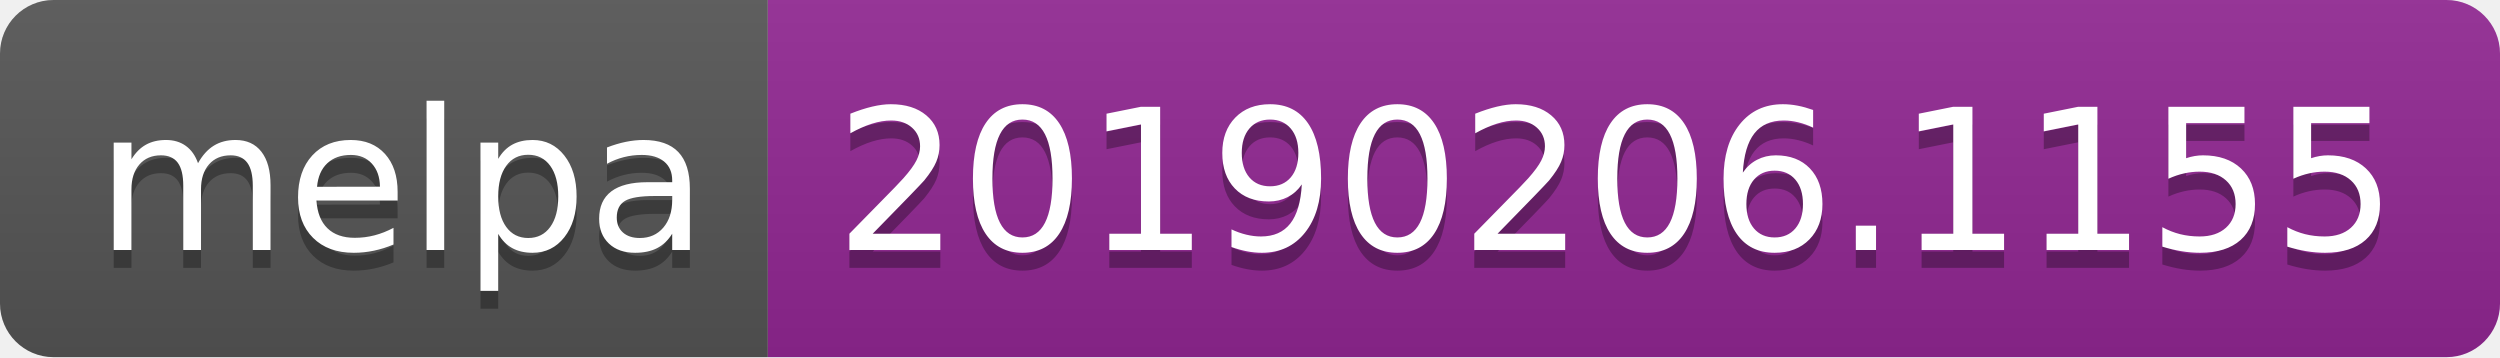
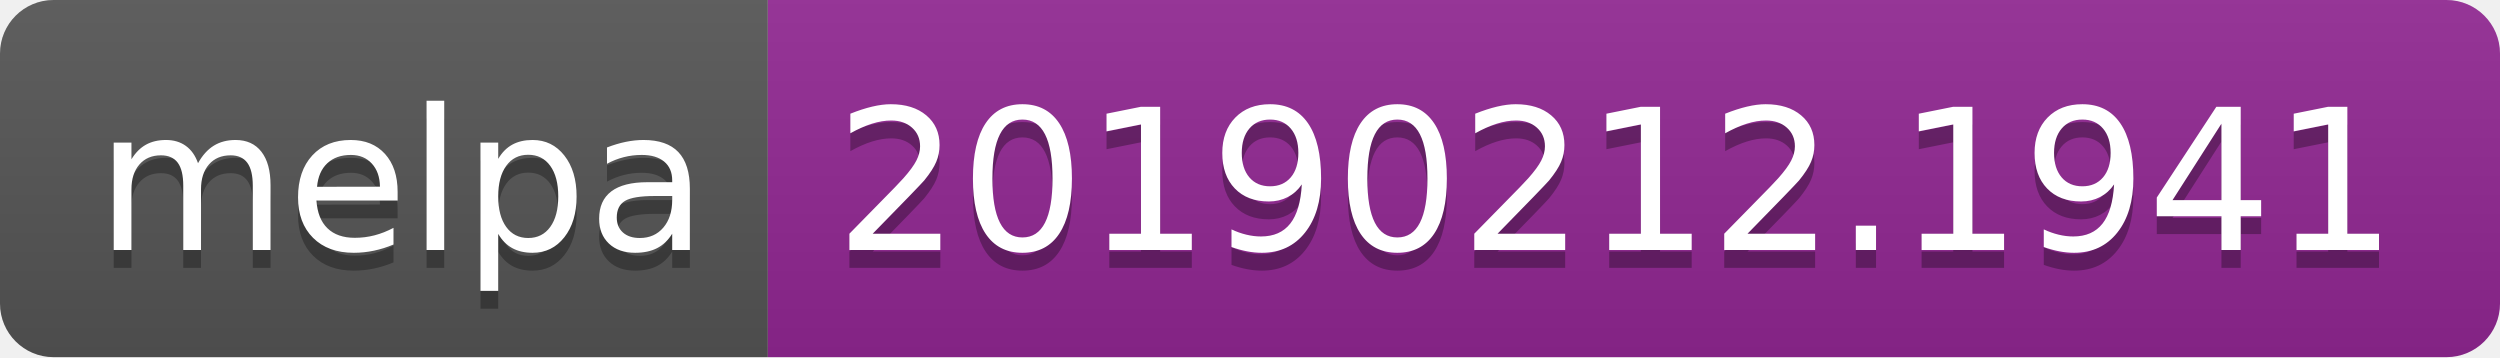
<svg xmlns="http://www.w3.org/2000/svg" width="140" height="20">
  <linearGradient id="b" x2="0" y2="100%">
    <stop offset="0" stop-color="#bbb" stop-opacity=".1" />
    <stop offset="1" stop-opacity=".1" />
  </linearGradient>
  <clipPath id="a">
    <rect width="140" height="20" rx="3" fill="#fff" />
  </clipPath>
  <g clip-path="url(#a)">
    <path fill="#555" d="M0 0h43v20H0z" />
    <path fill="#922793" d="M43 0h97v20H43z" />
    <path fill="url(#b)" d="M0 0h140v20H0z" />
  </g>
  <g fill="#fff" text-anchor="middle" font-family="DejaVu Sans,Verdana,Geneva,sans-serif" font-size="110">
    <text x="225" y="150" fill="#010101" fill-opacity=".3" transform="scale(.1)" textLength="330">melpa</text>
    <text x="225" y="140" transform="scale(.1)" textLength="330">melpa</text>
-     <text x="905" y="150" fill="#010101" fill-opacity=".3" transform="scale(.1)" textLength="870">20190206.1155</text>
-     <text x="905" y="140" transform="scale(.1)" textLength="870">20190206.1155</text>
+     <text x="905" y="150" fill="#010101" fill-opacity=".3" transform="scale(.1)" textLength="870">20190212.1941</text>
+     <text x="905" y="140" transform="scale(.1)" textLength="870">20190212.1941</text>
  </g>
</svg>
